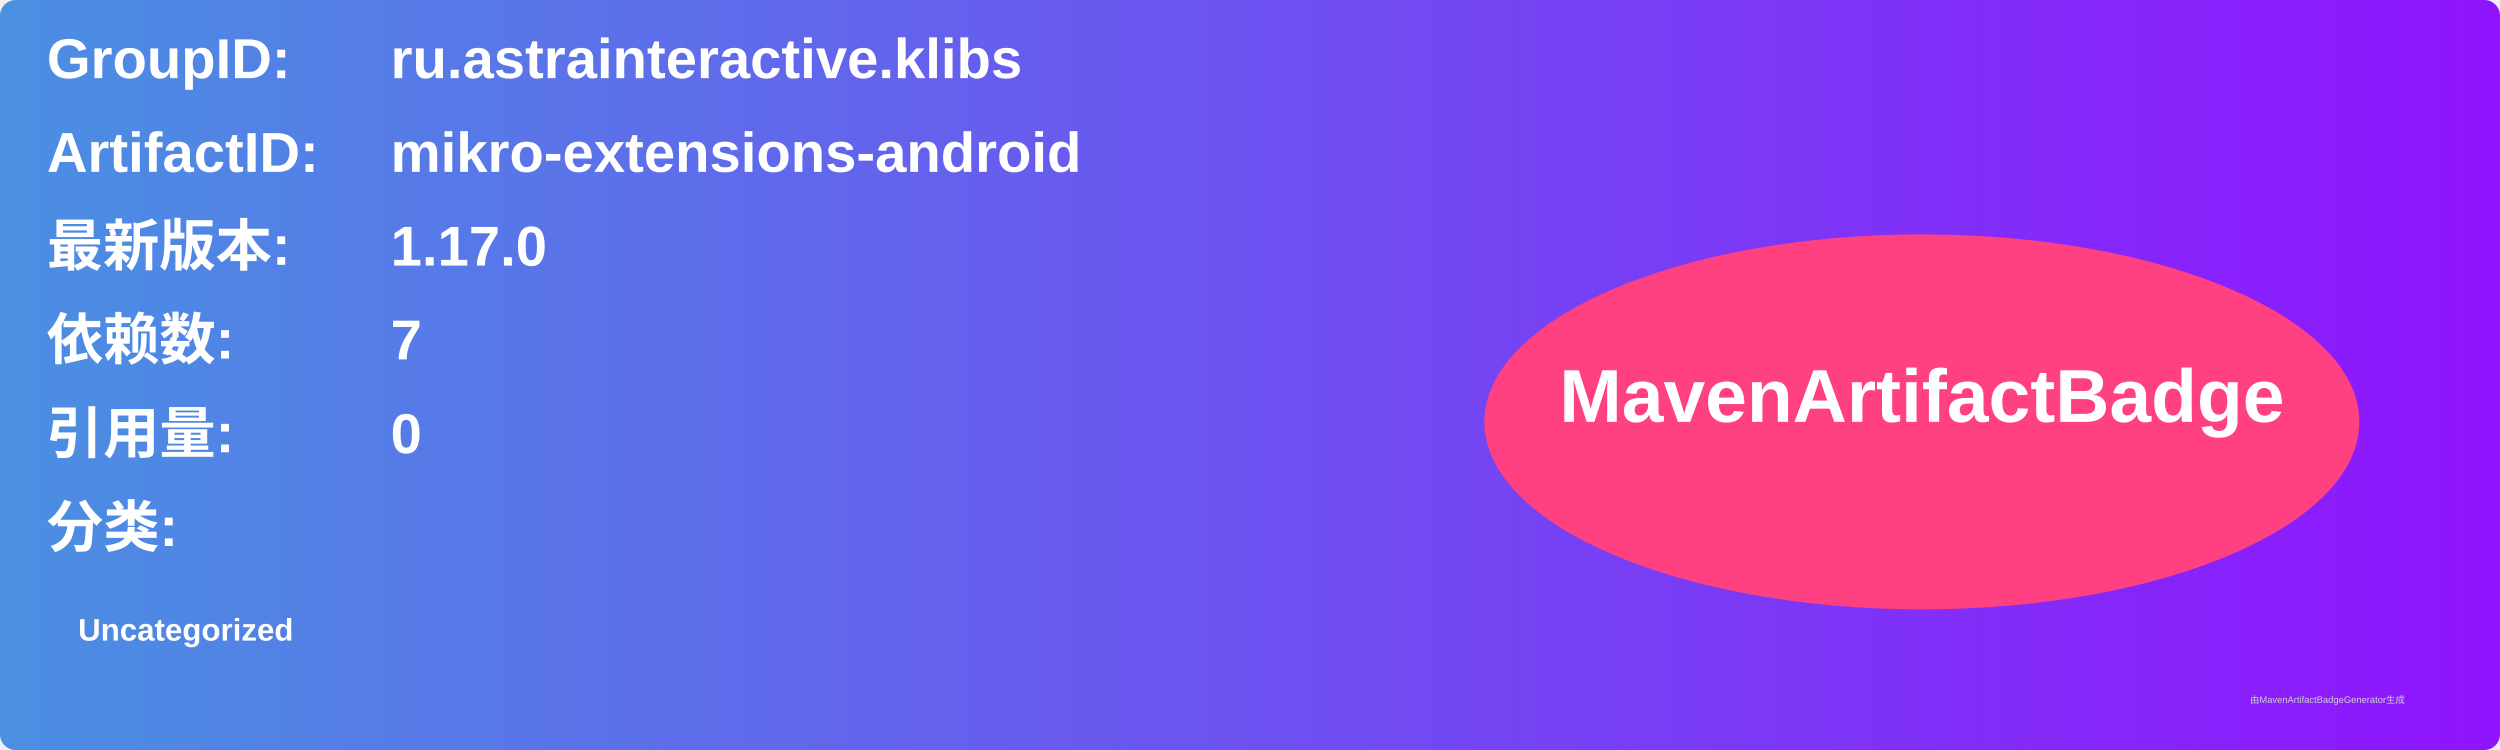
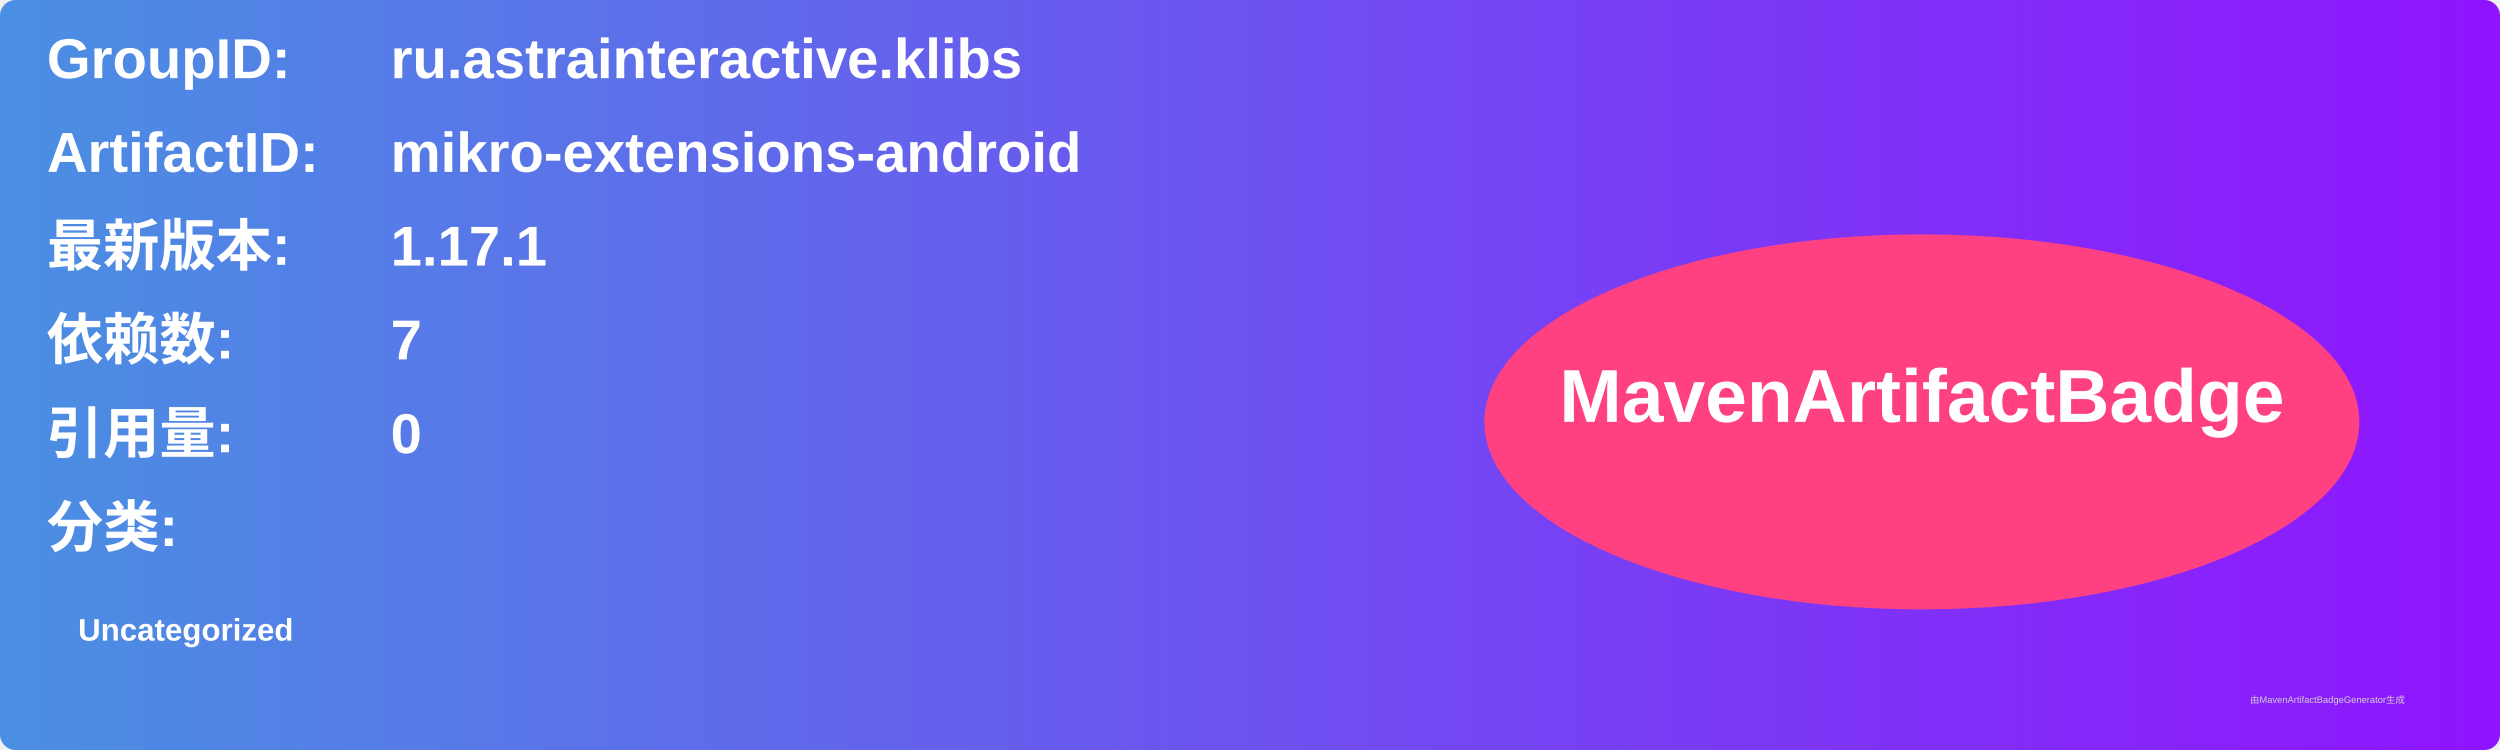
<svg xmlns="http://www.w3.org/2000/svg" width="800" height="240" viewBox="0 0 800 240">
  <linearGradient id="grad" x1="0%" y1="0%" x2="100%" y2="0%">
    <stop offset="0%" stop-color="#4a90e2" />
    <stop offset="100%" stop-color="#9013fe" />
  </linearGradient>
  <rect width="100%" height="100%" rx="5" ry="5" fill="url(#grad)" />
  <g transform="translate(15, 15)">
    <text x="0" y="10" font-family="Arial" font-size="18" fill="white" font-weight="bold" width="260">GroupID:</text>
    <text x="110" y="10" font-family="Arial" font-size="18" fill="white" font-weight="bold" width="460">ru.astrainteractive.klibs</text>
    <text x="0" y="40" font-family="Arial" font-size="18" fill="white" font-weight="bold" width="260">ArtifactID:</text>
    <text x="110" y="40" font-family="Arial" font-size="18" fill="white" font-weight="bold" width="460">mikro-extensions-android</text>
    <text x="0" y="70" font-family="Arial" font-size="18" fill="white" font-weight="bold">最新版本:</text>
    <text x="110" y="70" font-family="Arial" font-size="18" fill="white" font-weight="bold">
-       <tspan font-weight="bold">1.17.0</tspan>
+       <tspan font-weight="bold">1.17.1</tspan>
    </text>
    <text x="0" y="100" font-family="Arial" font-size="18" fill="white" font-weight="bold">依赖数: </text>
    <text x="110" y="100" font-family="Arial" font-size="18" fill="white">
      <tspan font-weight="bold">7</tspan>
    </text>
    <text x="0" y="130" font-family="Arial" font-size="18" fill="white" font-weight="bold">引用量: </text>
    <text x="110" y="130" font-family="Arial" font-size="18" fill="white">
      <tspan font-weight="bold">0</tspan>
    </text>
    <text x="0" y="160" font-family="Arial" font-size="18" fill="white" font-weight="bold">分类:</text>
    <text x="10" y="190" font-family="Arial" font-size="10" fill="white">
      <tspan font-weight="bold">Uncategorized</tspan>
    </text>
    <ellipse cx="600" cy="120" rx="140" ry="60" fill="#ff4081" />
    <text x="600" y="120" text-anchor="middle" font-family="Arial" font-size="24" fill="white" font-weight="bold">MavenArtifactBadge</text>
  </g>
  <text x="720" y="225" font-family="Arial" font-size="3" fill="#d0d0d0">由MavenArtifactBadgeGenerator生成</text>
</svg>
